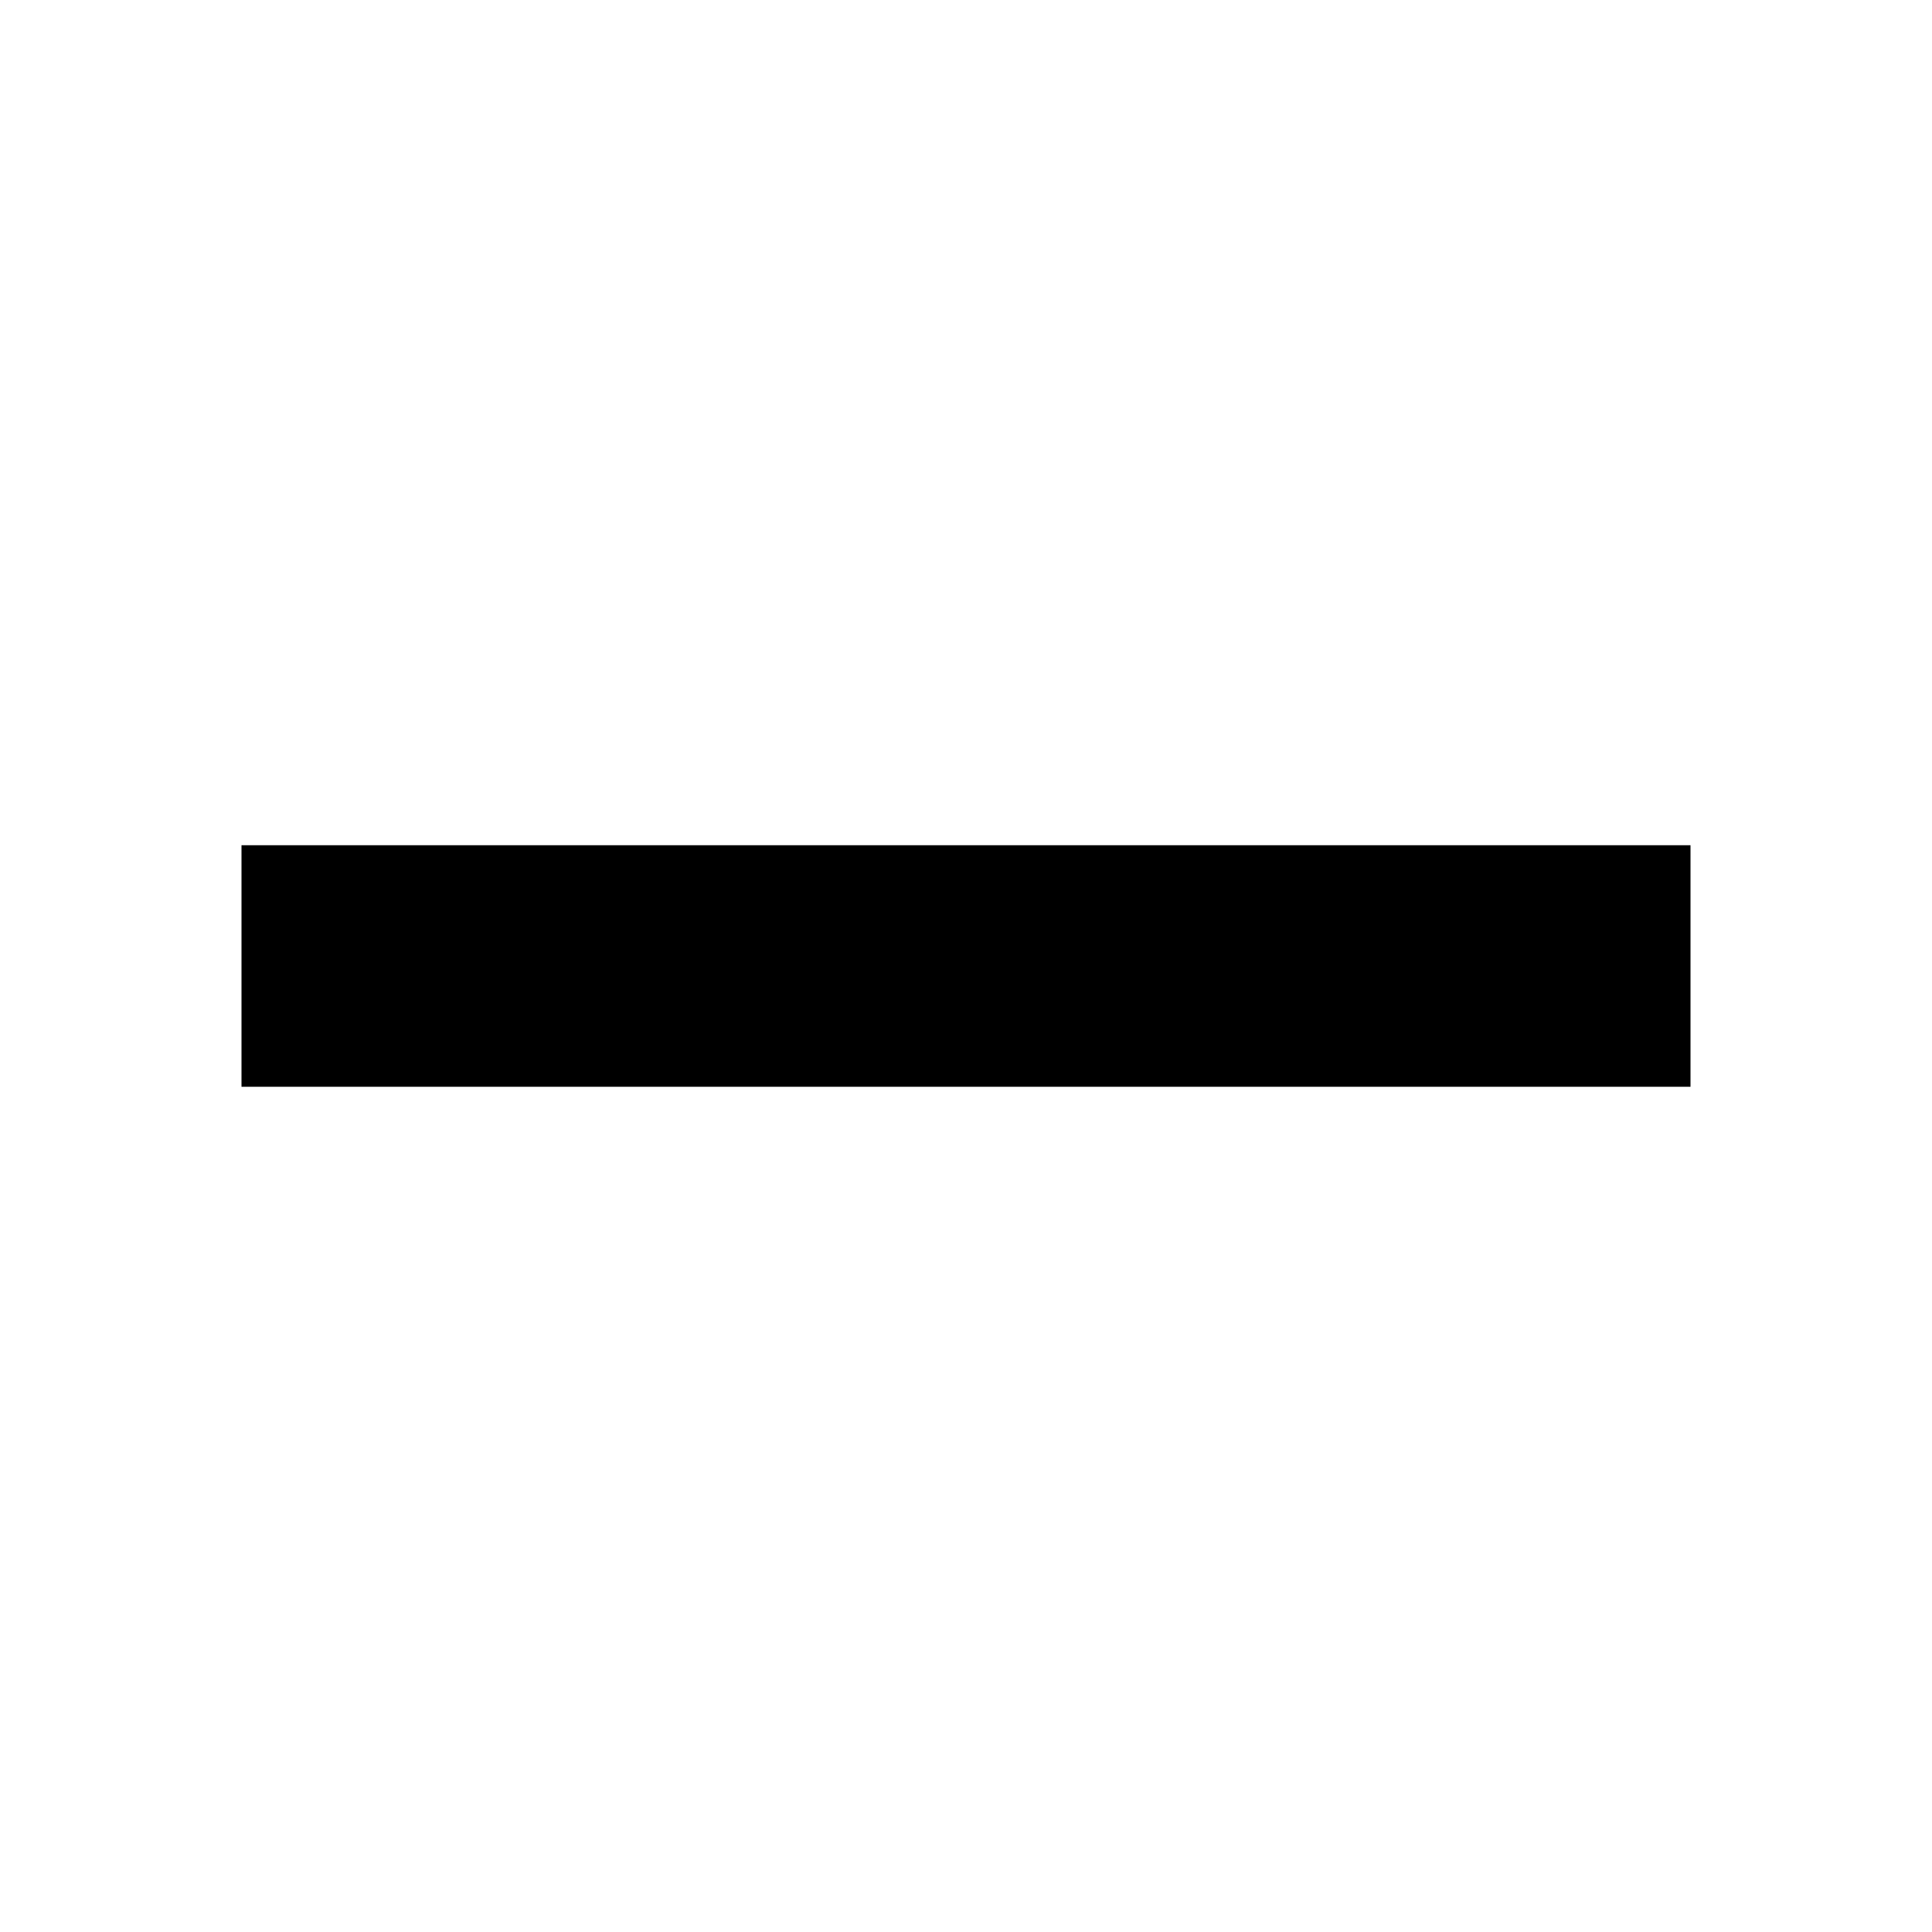
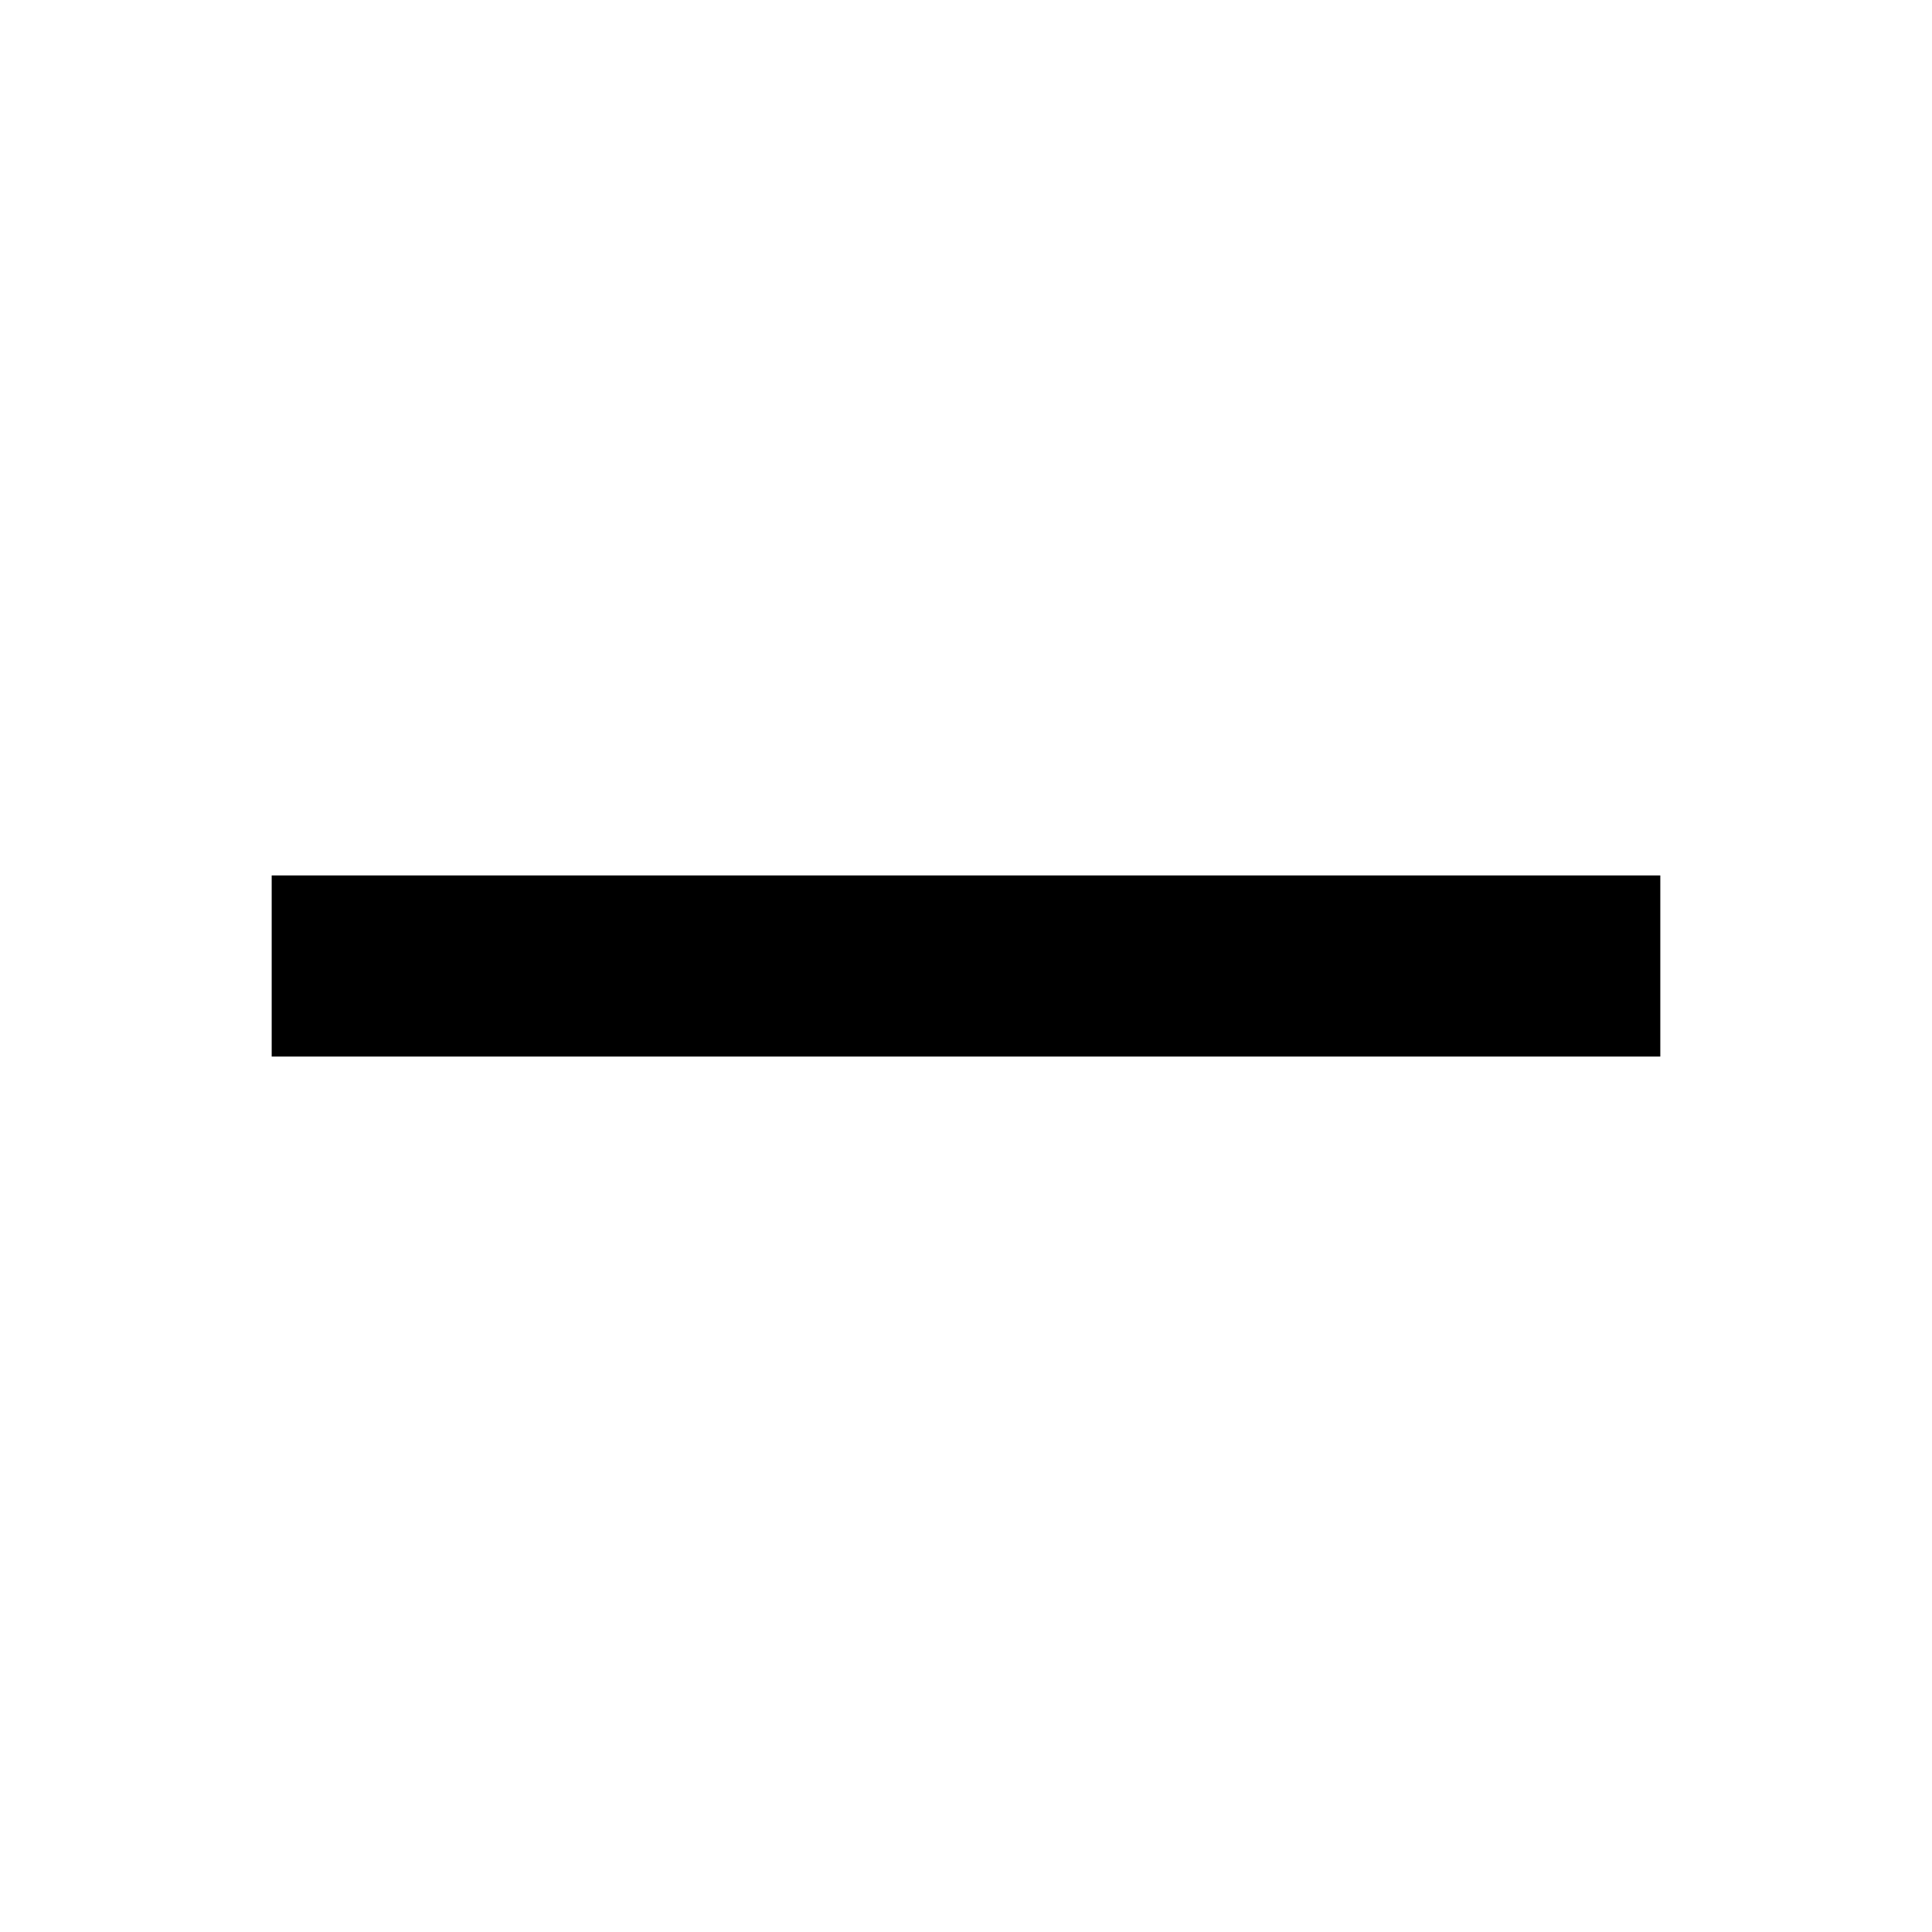
<svg xmlns="http://www.w3.org/2000/svg" width="16" height="16" viewBox="0 0 16 16" fill="none">
-   <path d="M3 8H13" stroke="currentColor" stroke-width="2" stroke-linecap="square" />
+   <path d="M3 8H13" stroke="currentColor" stroke-width="1.5" stroke-linecap="square" />
</svg>
